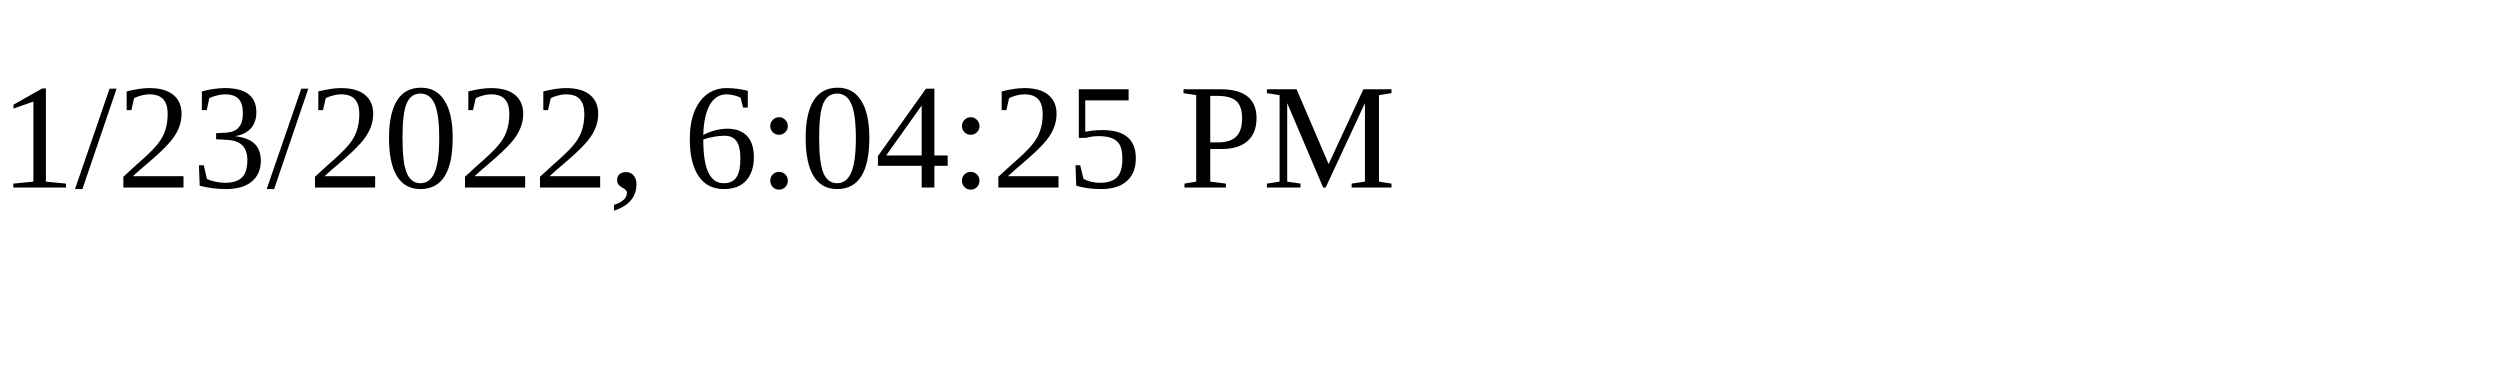
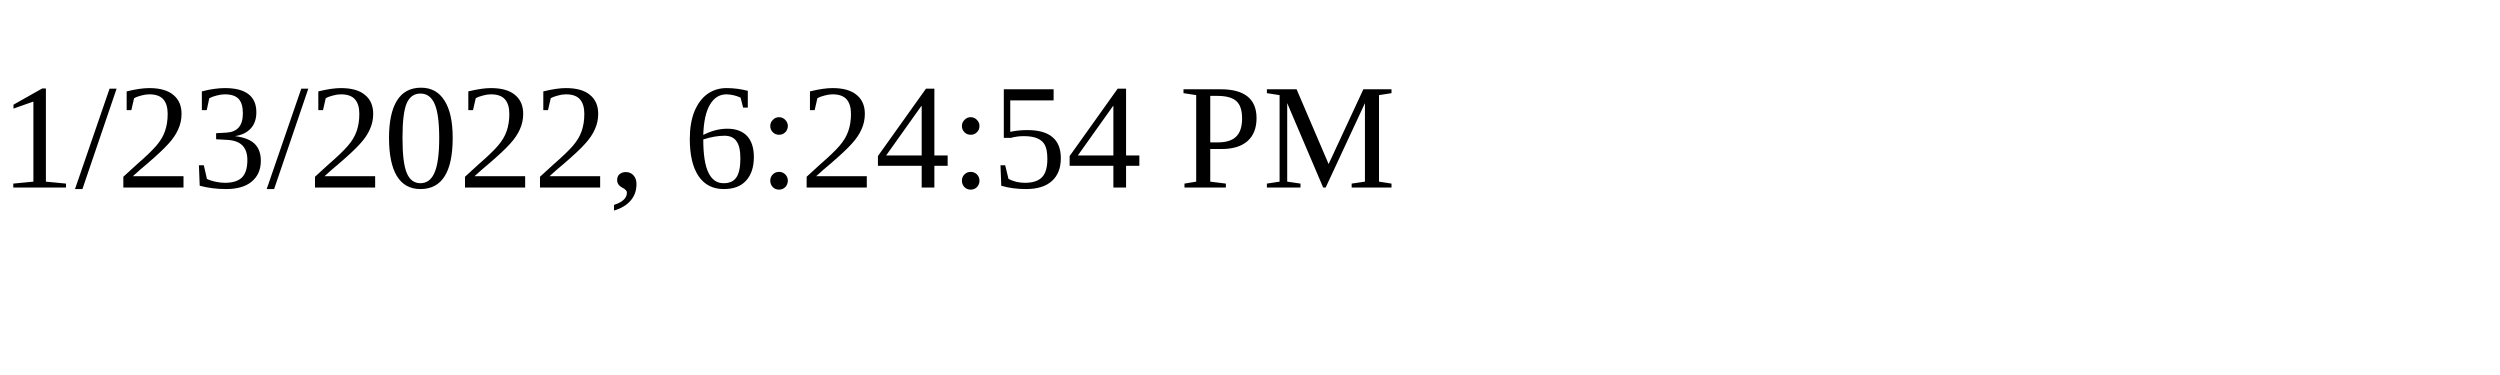
<svg xmlns="http://www.w3.org/2000/svg" height="30" width="200">
-   <text x="0" y="15">1/23/2022, 6:04:25 PM</text>
+   <text x="0" y="15">1/23/2022, 6:24:54 PM</text>
</svg>
